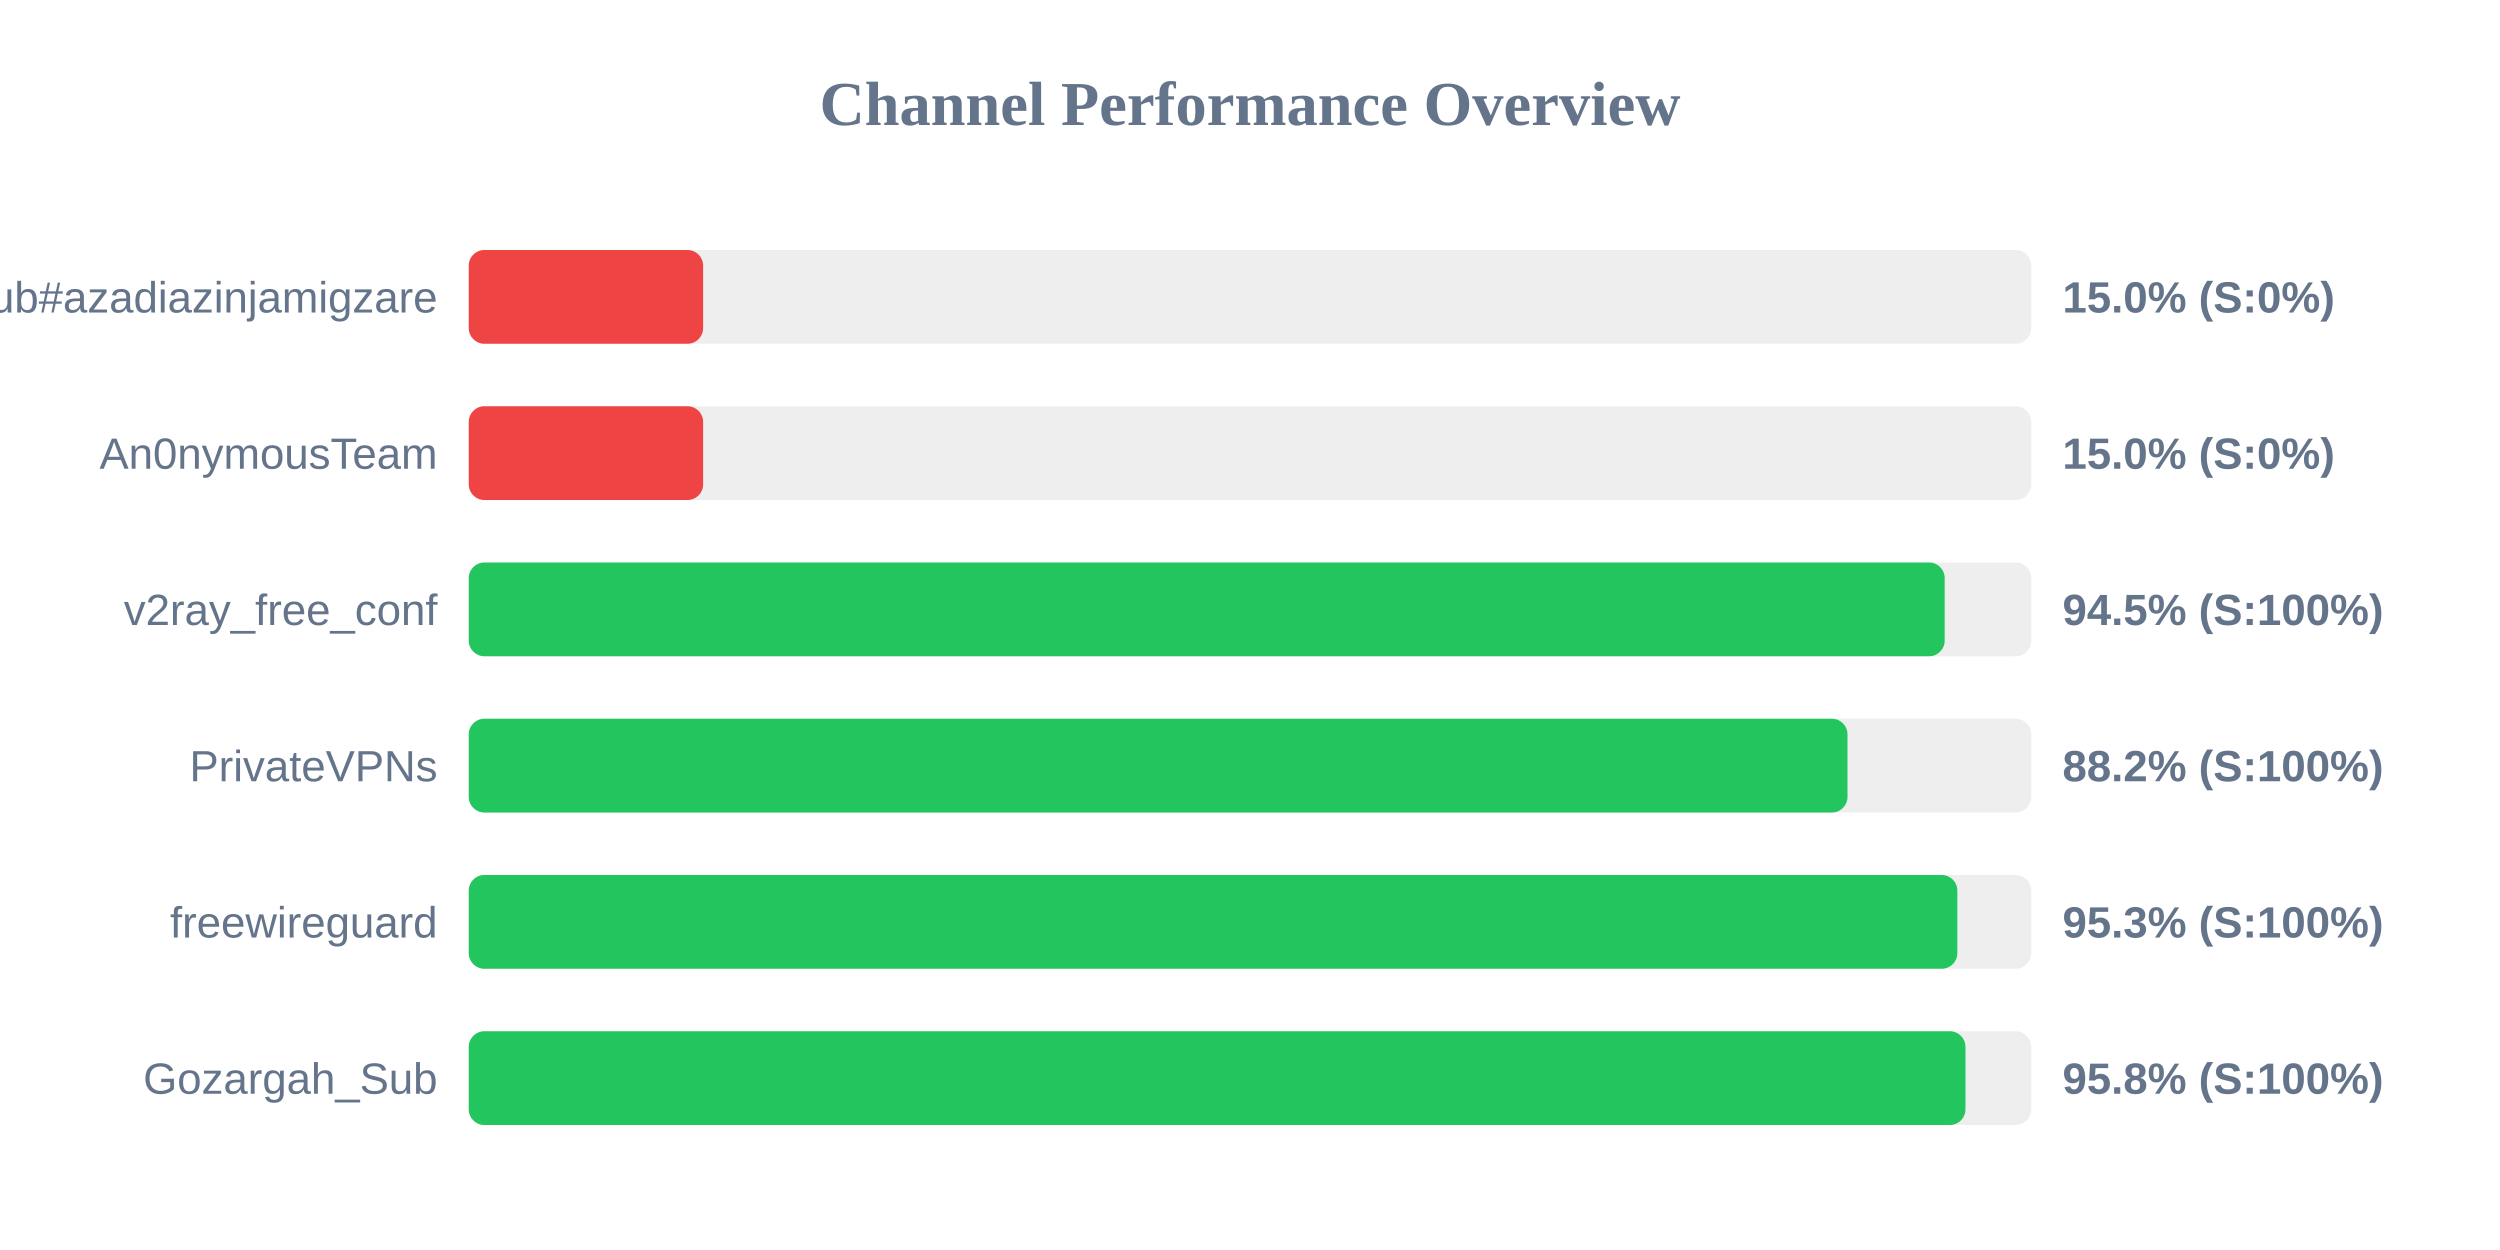
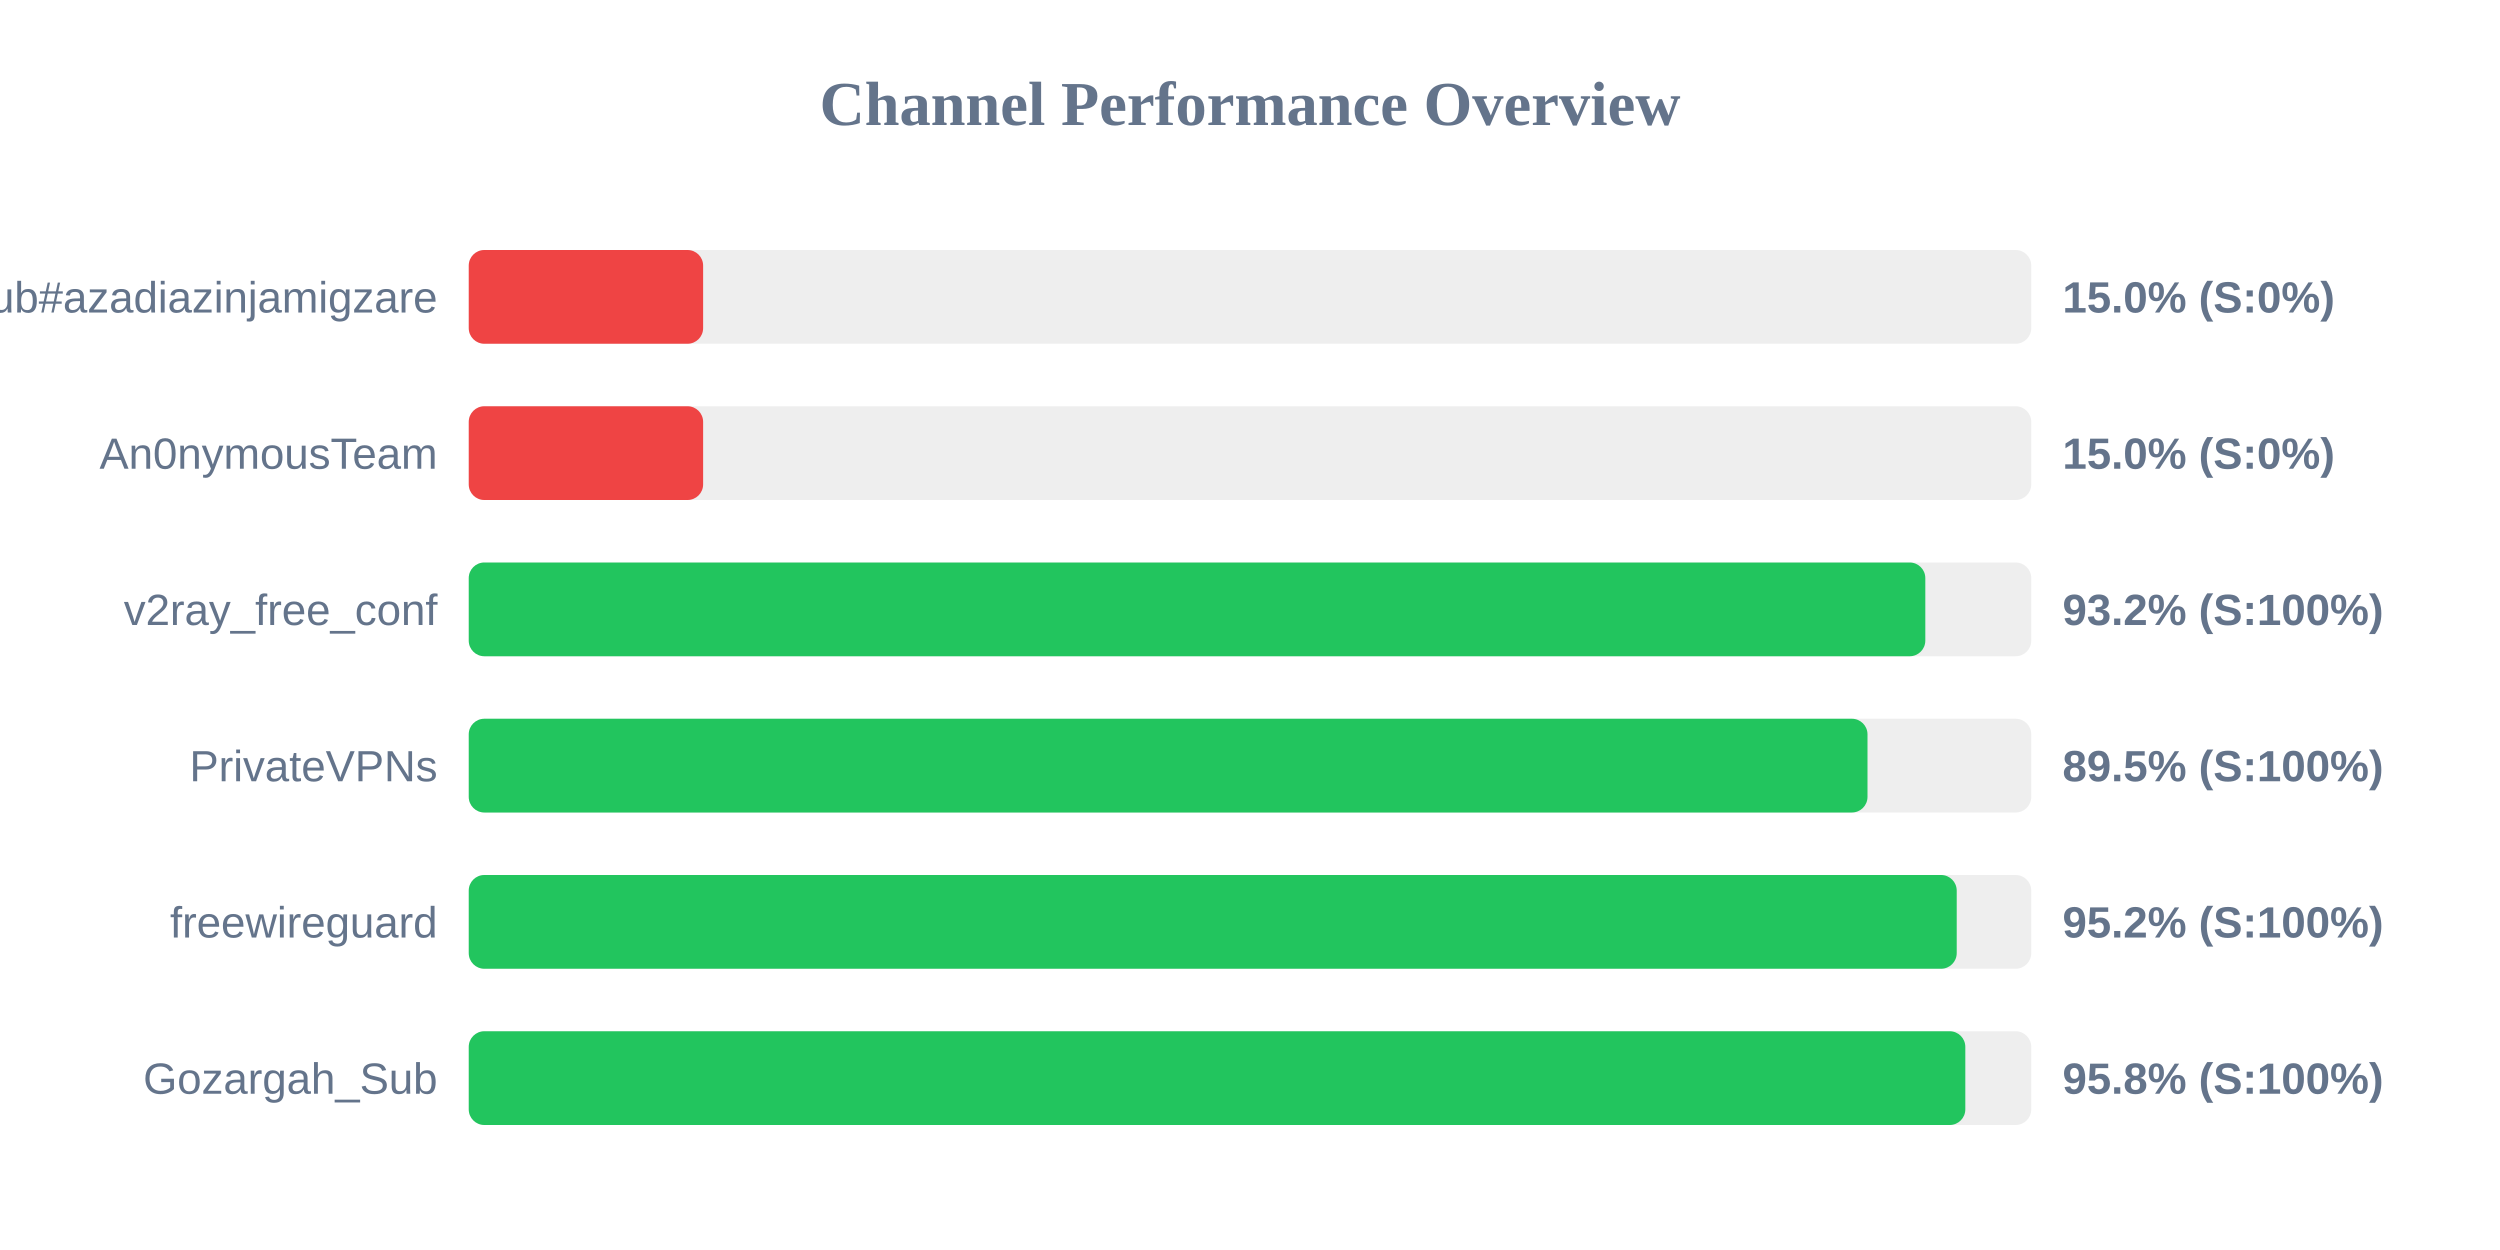
<svg xmlns="http://www.w3.org/2000/svg" width="800" height="400" version="1.1">
  <style>
        .row { font: 14px Arial; fill: #64748b; }
        .score { font: bold 14px Arial; fill: #64748b; }
    </style>
  <text x="400" y="40" text-anchor="middle" font-size="20px" font-weight="bold" fill="#64748b">Channel Performance Overview</text>
  <rect x="150" y="80" width="500" height="30" fill="#eee" rx="5" />
  <rect x="150" y="80" width="75.0" height="30" fill="#ef4444" rx="5" />
  <text x="140" y="100" text-anchor="end" class="row">Sub#azadiazinjamigzare</text>
  <text x="660" y="100" text-anchor="start" class="score">15.0% (S:0%)</text>
  <rect x="150" y="130" width="500" height="30" fill="#eee" rx="5" />
  <rect x="150" y="130" width="75.0" height="30" fill="#ef4444" rx="5" />
  <text x="140" y="150" text-anchor="end" class="row">An0nymousTeam</text>
  <text x="660" y="150" text-anchor="start" class="score">15.0% (S:0%)</text>
  <rect x="150" y="180" width="500" height="30" fill="#eee" rx="5" />
-   <rect x="150" y="180" width="472.3" height="30" fill="#22c55e" rx="5" />
+   <rect x="150" y="180" width="466.1" height="30" fill="#22c55e" rx="5" />
  <text x="140" y="200" text-anchor="end" class="row">v2ray_free_conf</text>
-   <text x="660" y="200" text-anchor="start" class="score">94.5% (S:100%)</text>
+   <text x="660" y="200" text-anchor="start" class="score">93.2% (S:100%)</text>
  <rect x="150" y="230" width="500" height="30" fill="#eee" rx="5" />
-   <rect x="150" y="230" width="441.2" height="30" fill="#22c55e" rx="5" />
+   <rect x="150" y="230" width="447.6" height="30" fill="#22c55e" rx="5" />
  <text x="140" y="250" text-anchor="end" class="row">PrivateVPNs</text>
-   <text x="660" y="250" text-anchor="start" class="score">88.2% (S:100%)</text>
+   <text x="660" y="250" text-anchor="start" class="score">89.5% (S:100%)</text>
  <rect x="150" y="280" width="500" height="30" fill="#eee" rx="5" />
-   <rect x="150" y="280" width="476.35" height="30" fill="#22c55e" rx="5" />
+   <rect x="150" y="280" width="476.15" height="30" fill="#22c55e" rx="5" />
  <text x="140" y="300" text-anchor="end" class="row">freewireguard</text>
-   <text x="660" y="300" text-anchor="start" class="score">95.3% (S:100%)</text>
+   <text x="660" y="300" text-anchor="start" class="score">95.2% (S:100%)</text>
  <rect x="150" y="330" width="500" height="30" fill="#eee" rx="5" />
-   <rect x="150" y="330" width="478.95" height="30" fill="#22c55e" rx="5" />
+   <rect x="150" y="330" width="478.9" height="30" fill="#22c55e" rx="5" />
  <text x="140" y="350" text-anchor="end" class="row">Gozargah_Sub</text>
  <text x="660" y="350" text-anchor="start" class="score">95.8% (S:100%)</text>
</svg>
